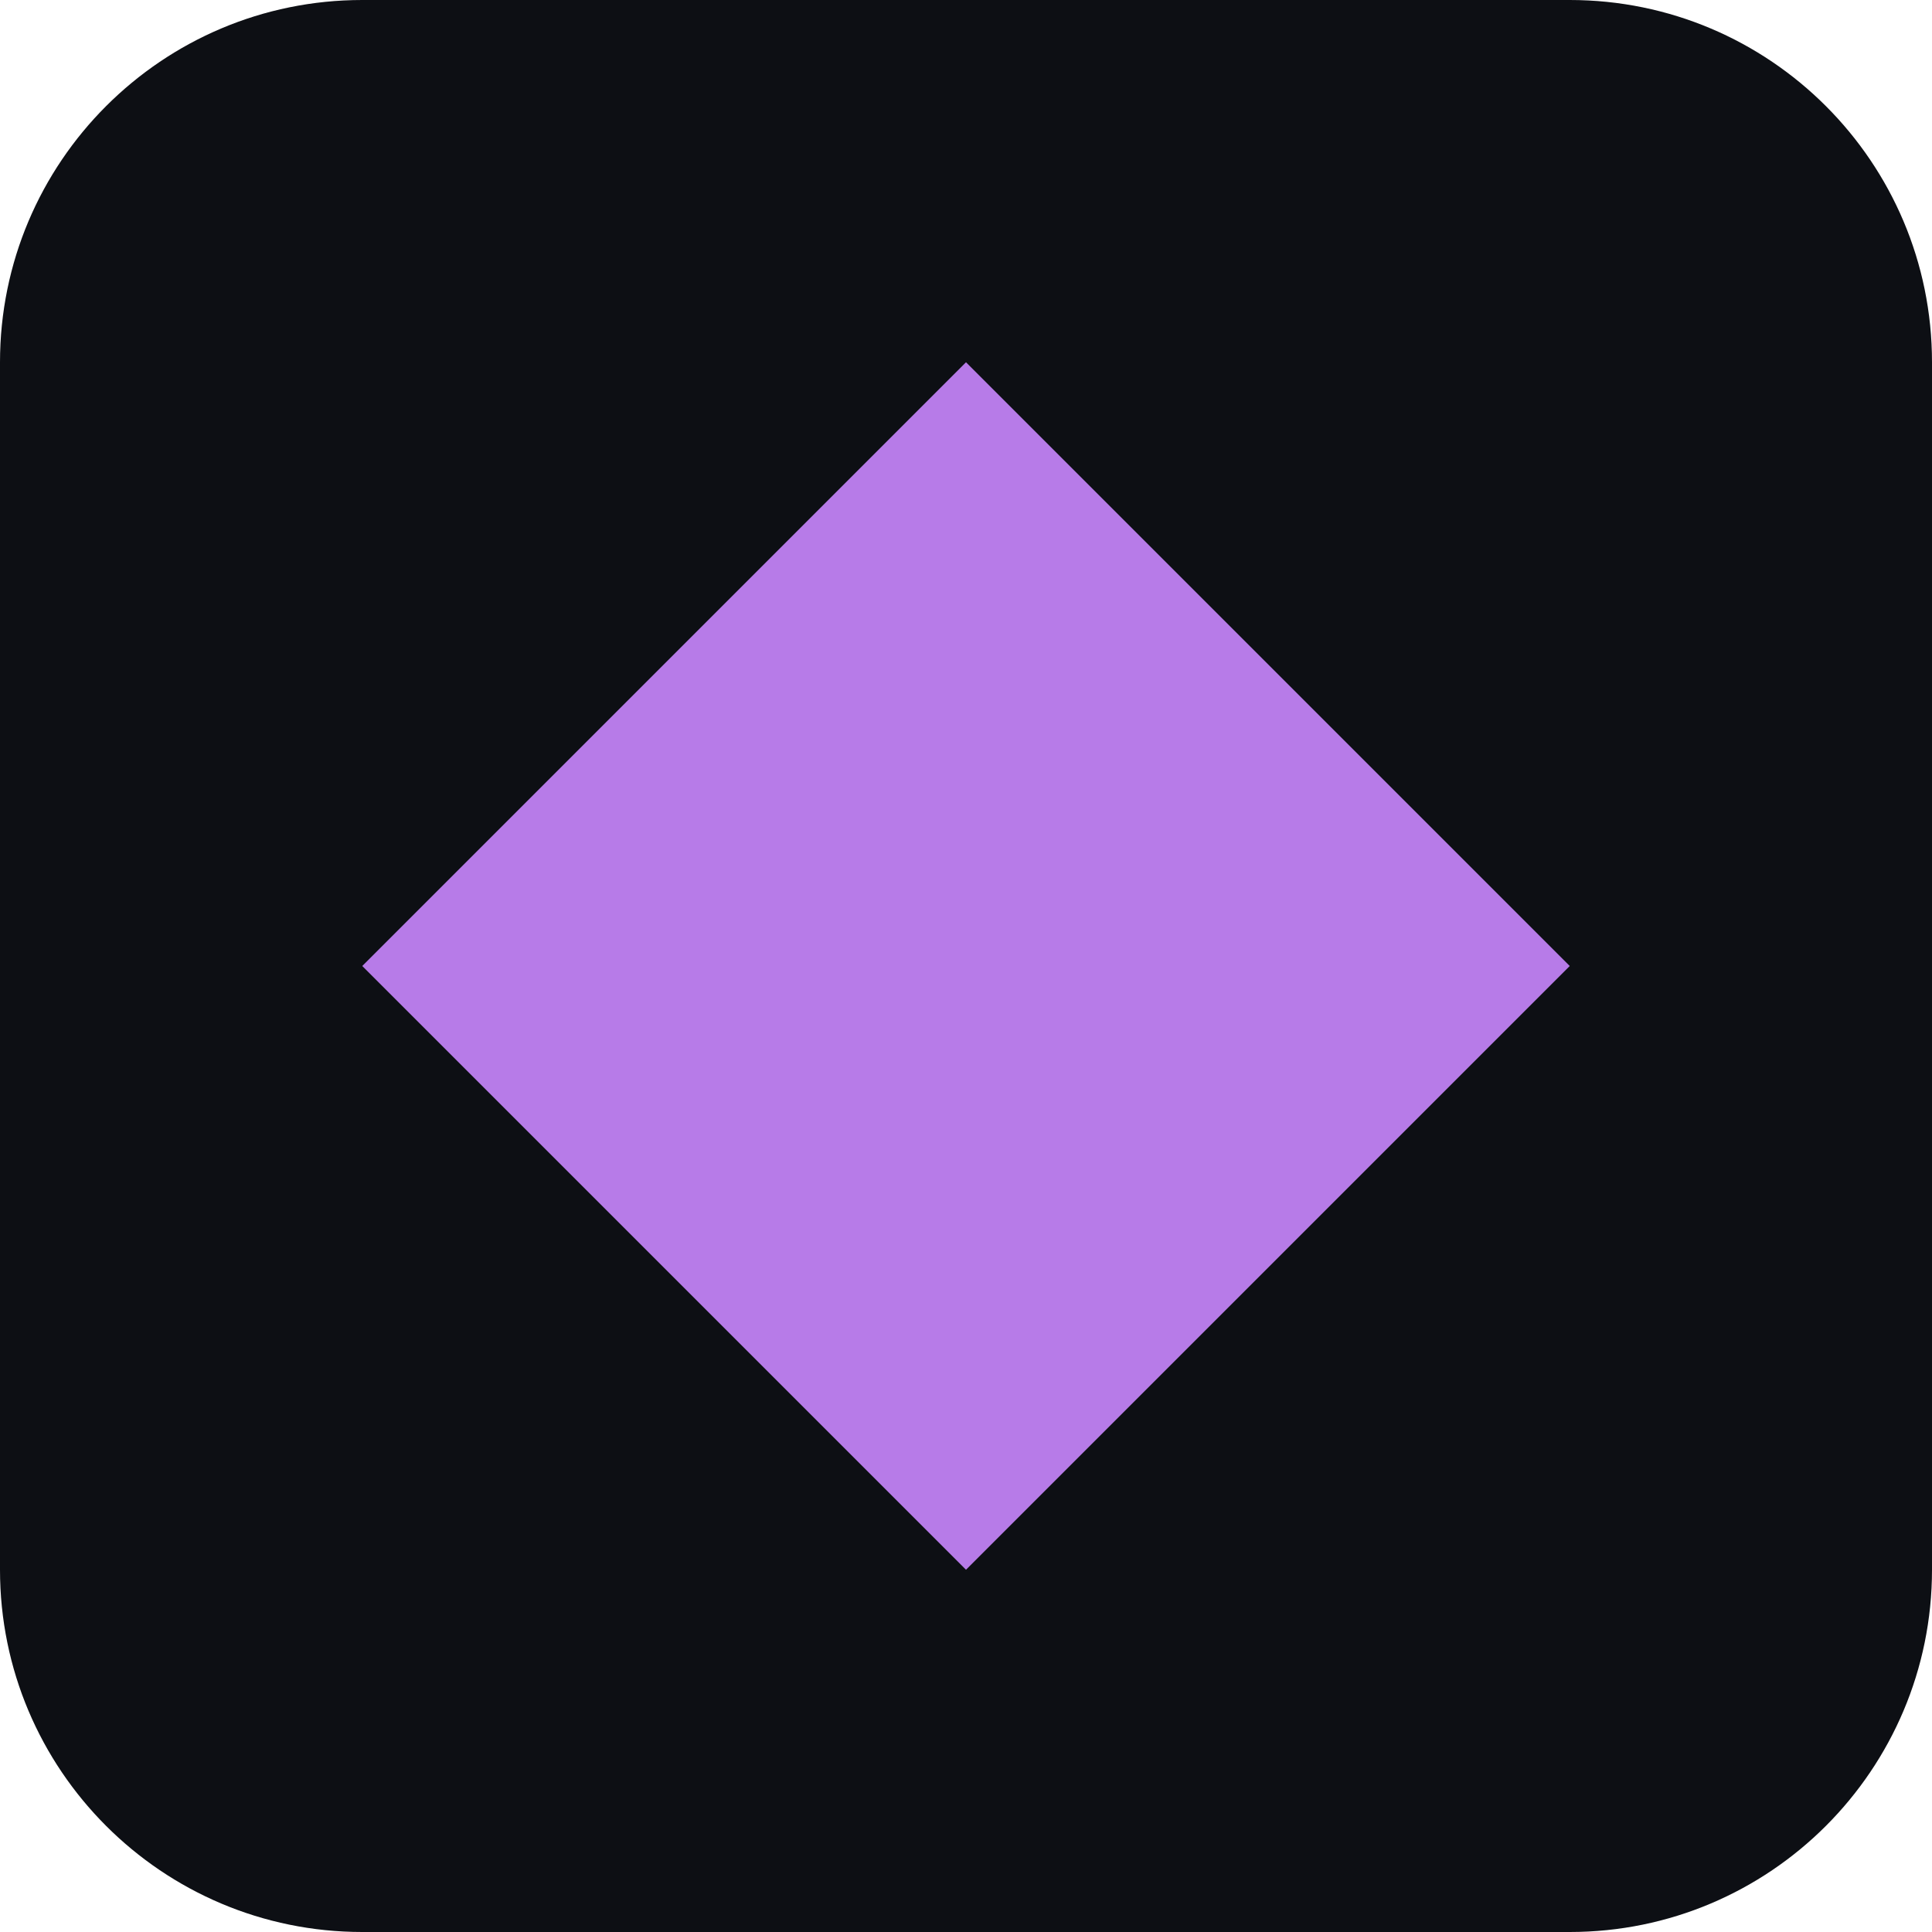
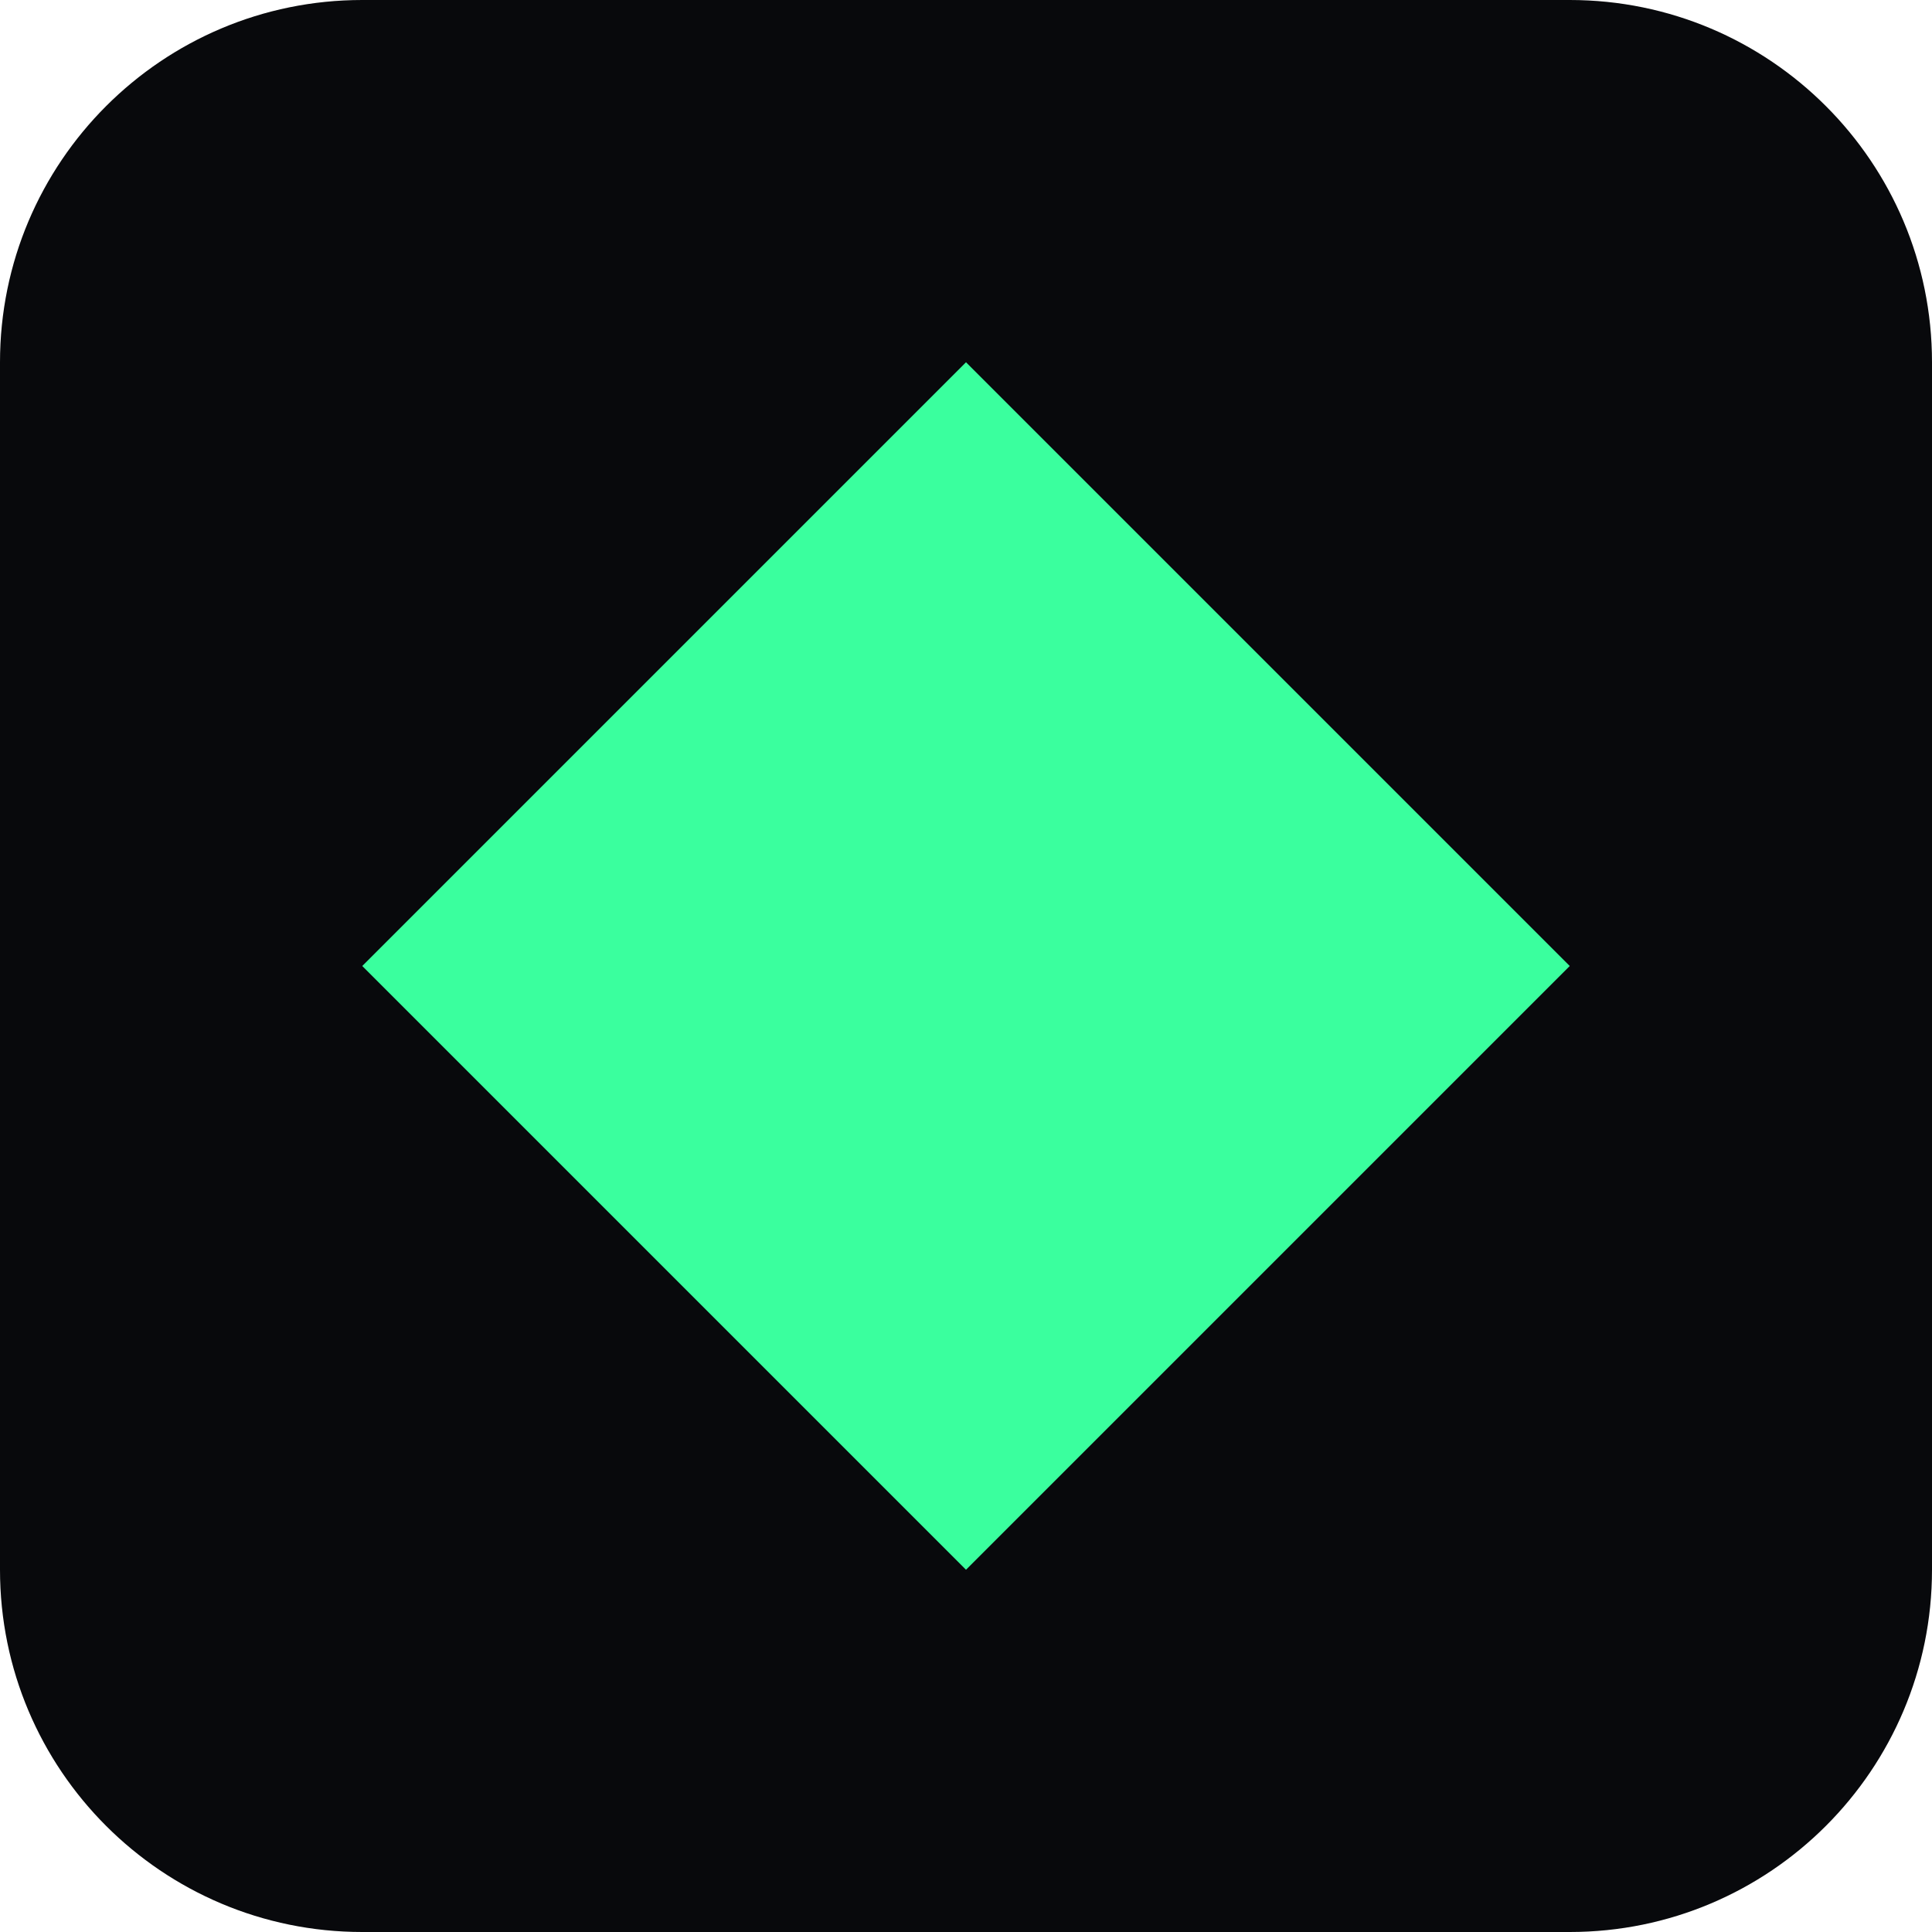
<svg xmlns="http://www.w3.org/2000/svg" viewBox="0 0 32 32">
-   <rect width="32" height="32" rx="6" fill="#0D0F14" />
-   <path d="M16 6 L26 16 L16 26 L6 16 Z" fill="#B77BE8" />
+   <rect width="32" height="32" rx="6" fill="#08090C" />
+   <path d="M16 6 L26 16 L16 26 L6 16 Z" fill="#3AFF9E" />
</svg>
